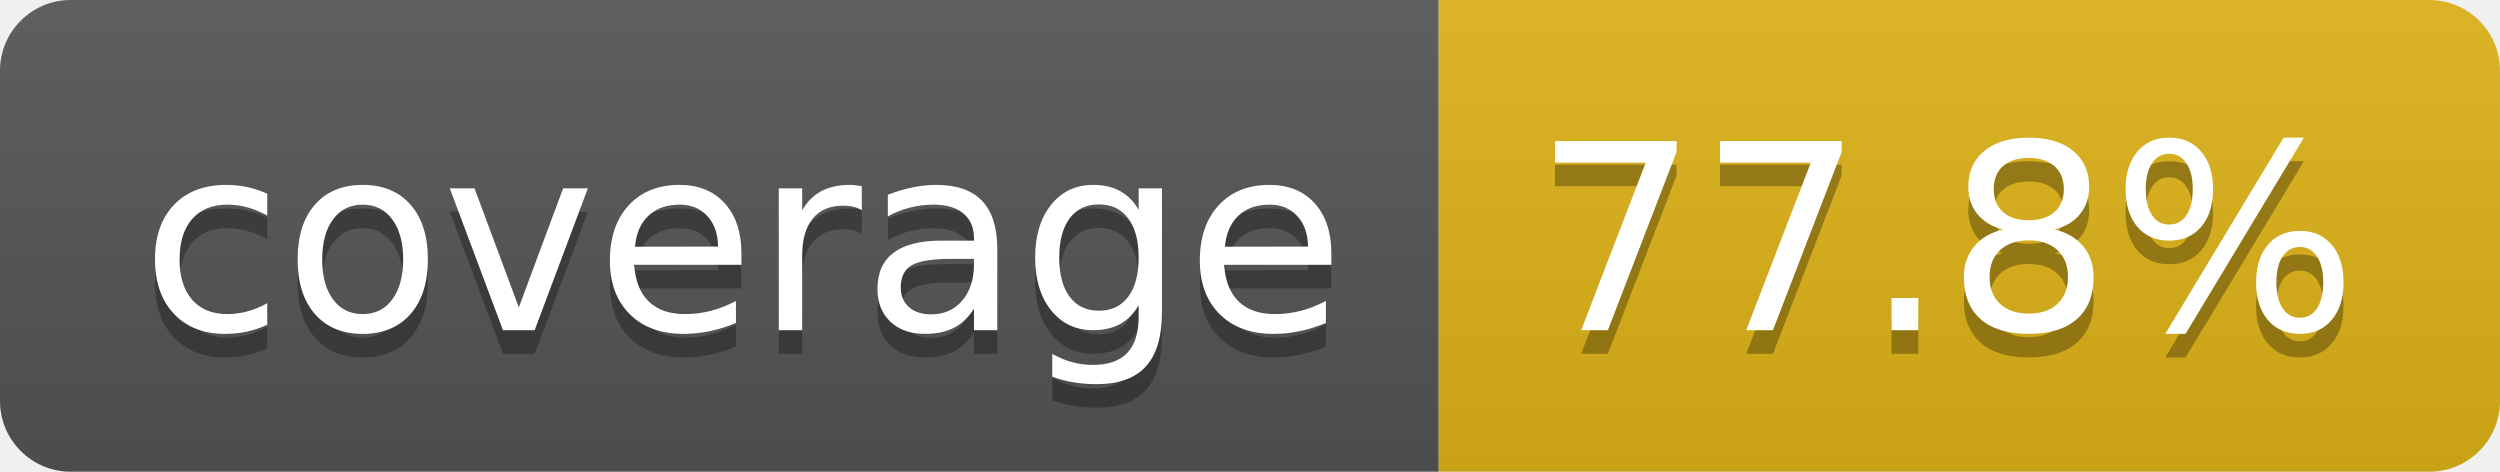
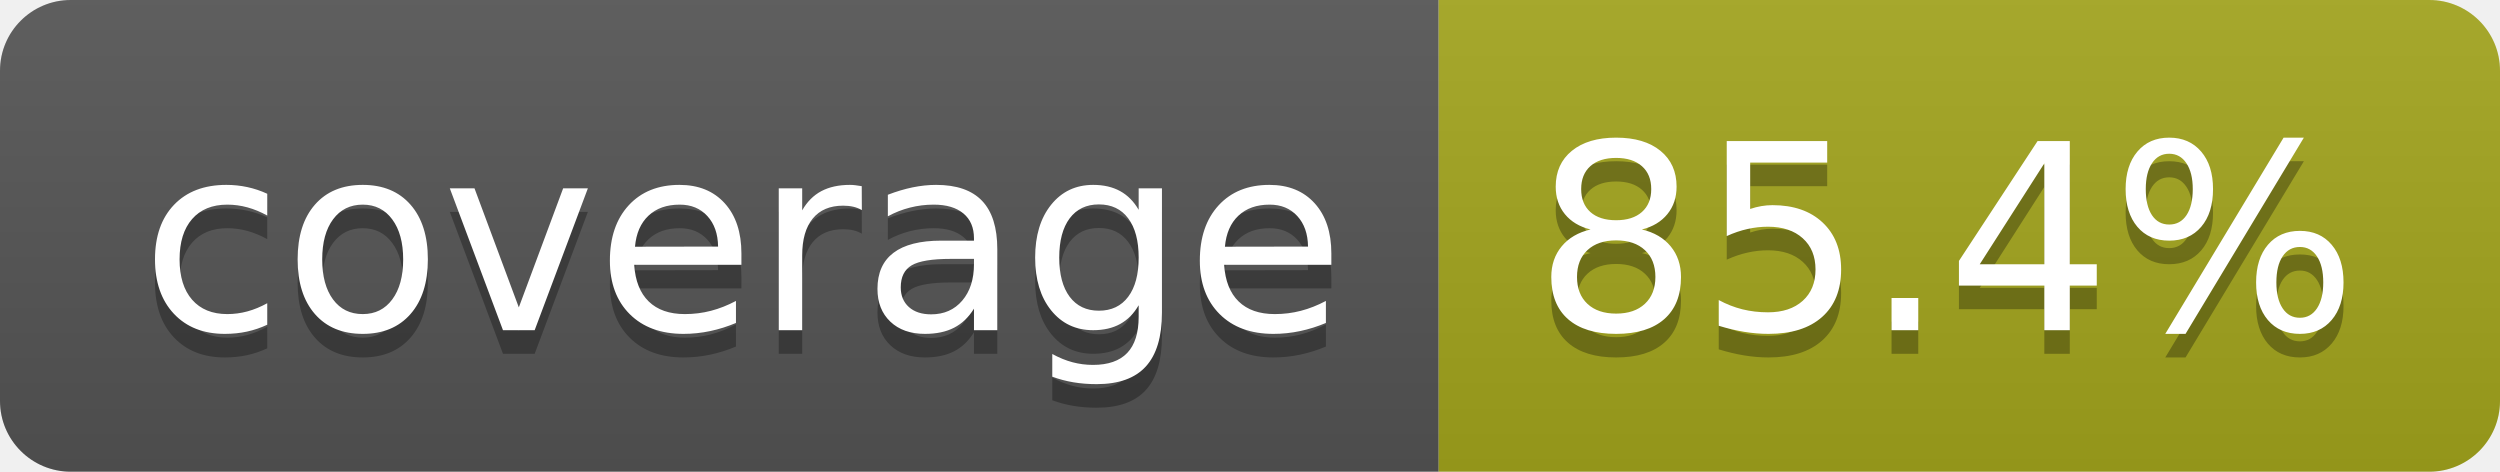
- <svg xmlns="http://www.w3.org/2000/svg" width="106" height="20" role="img" aria-label="coverage: 77.8%">
+ <svg xmlns="http://www.w3.org/2000/svg" width="106" height="20" role="img" aria-label="coverage: 85.4%">
  <linearGradient id="s" x2="0" y2="100%">
    <stop offset="0" stop-color="#bbb" stop-opacity=".1" />
    <stop offset="1" stop-opacity=".1" />
  </linearGradient>
  <clipPath id="r">
    <rect width="106" height="20" rx="3" fill="#fff" />
  </clipPath>
  <g clip-path="url(#r)">
    <rect width="61" height="20" fill="#555" />
-     <rect x="61" width="45" height="20" fill="#dfb317" />
+     <rect x="61" width="45" height="20" fill="#a4a61d" />
    <rect width="106" height="20" fill="url(#s)" />
  </g>
  <g fill="#fff" text-anchor="middle" font-family="Verdana,Geneva,DejaVu Sans,sans-serif" text-rendering="geometricPrecision" font-size="110">
    <text aria-hidden="true" x="315" y="150" fill="#010101" fill-opacity=".3" transform="scale(.1)" textLength="510">coverage</text>
    <text x="315" y="140" transform="scale(.1)" fill="#fff" textLength="510">coverage</text>
-     <text aria-hidden="true" x="825" y="150" fill="#010101" fill-opacity=".3" transform="scale(.1)" textLength="350">77.8%</text>
-     <text x="825" y="140" transform="scale(.1)" fill="#fff" textLength="350">77.8%</text>
+     <text aria-hidden="true" x="825" y="150" fill="#010101" fill-opacity=".3" transform="scale(.1)" textLength="350">85.4%</text>
+     <text x="825" y="140" transform="scale(.1)" fill="#fff" textLength="350">85.4%</text>
  </g>
</svg>
